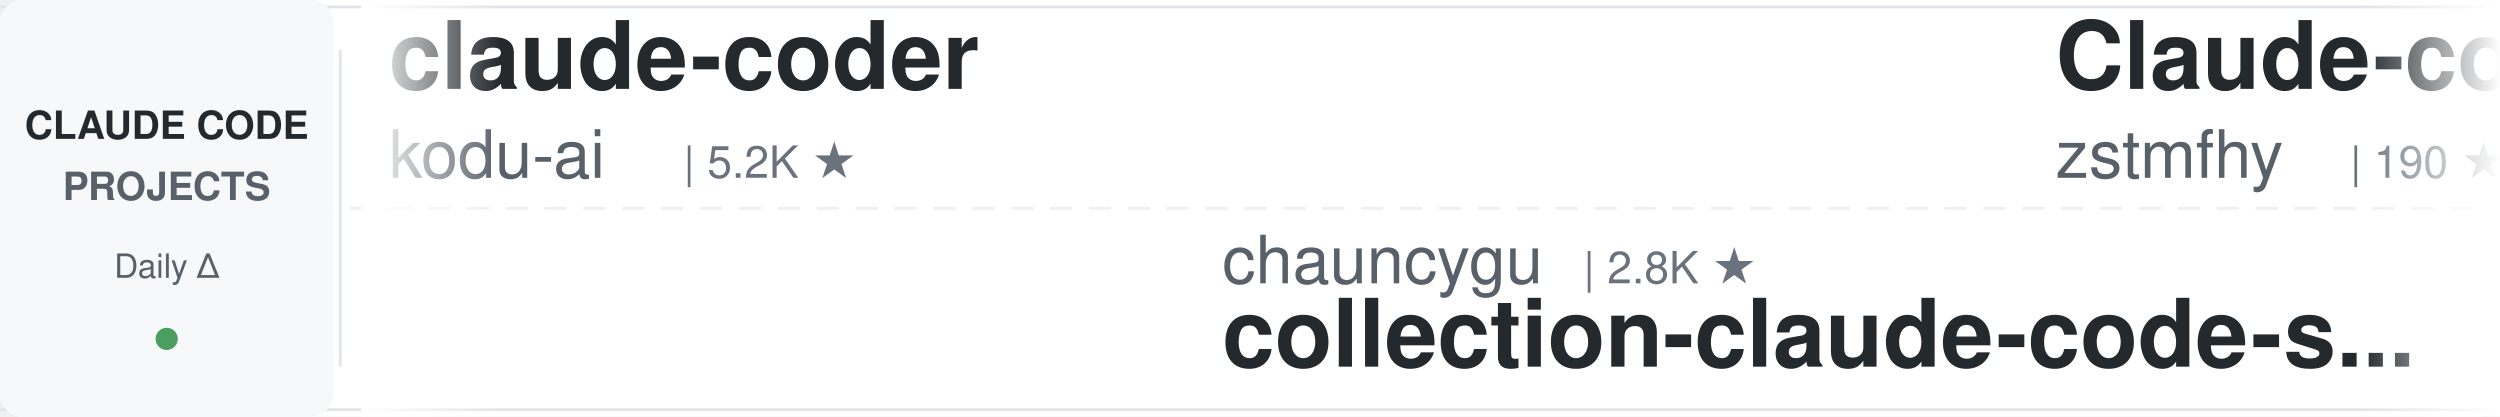
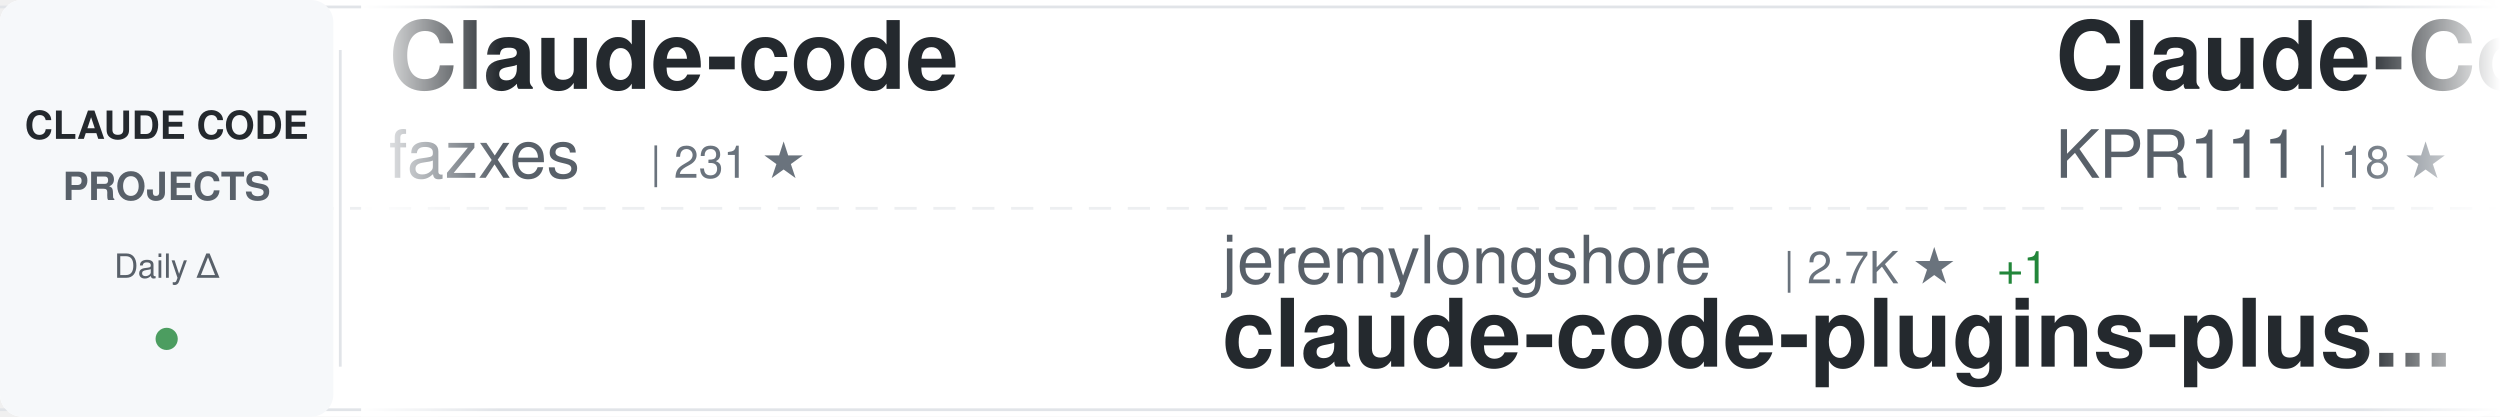
<svg xmlns="http://www.w3.org/2000/svg" width="900" height="150">
  <defs>
    <linearGradient id="awesomeLeftFade" x1="0%" y1="0%" x2="100%" y2="0%">
      <stop offset="0%" style="stop-color:#ffffff;stop-opacity:1" />
      <stop offset="100%" style="stop-color:#ffffff;stop-opacity:0" />
    </linearGradient>
    <linearGradient id="awesomeRightFade" x1="0%" y1="0%" x2="100%" y2="0%">
      <stop offset="0%" style="stop-color:#ffffff;stop-opacity:0" />
      <stop offset="100%" style="stop-color:#ffffff;stop-opacity:1" />
    </linearGradient>
  </defs>
  <rect width="900" height="150" fill="#ffffff" rx="8" />
  <rect x="0" y="2" width="900" height="1" fill="#e1e4e8" />
  <rect x="0" y="147" width="900" height="1" fill="#e1e4e8" />
  <line x1="0" y1="75" x2="900" y2="75" stroke="#e1e4e8" stroke-width="1" stroke-dasharray="8 6" opacity="0.6" />
  <rect x="0" y="0" width="120" height="150" fill="#f6f8fa" rx="8" />
  <text x="60" y="50" font-family="-apple-system, BlinkMacSystemFont, 'Segoe UI', Helvetica, Arial, sans-serif" font-size="14" font-weight="600" fill="#24292e" text-anchor="middle">CLAUDE CODE</text>
  <text x="60" y="72" font-family="-apple-system, BlinkMacSystemFont, 'Segoe UI', Helvetica, Arial, sans-serif" font-size="14" font-weight="600" fill="#586069" text-anchor="middle">PROJECTS</text>
  <text x="60" y="100" font-family="-apple-system, BlinkMacSystemFont, 'Segoe UI', Helvetica, Arial, sans-serif" font-size="12" font-weight="500" fill="#586069" text-anchor="middle">Daily Δ</text>
  <circle cx="60" cy="122" r="4" fill="#22863a" opacity="0.8" />
  <rect x="122" y="18" width="1" height="114" fill="#e1e4e8" />
  <clipPath id="awesomeTickerClip">
    <rect x="130" y="0" width="770" height="150" />
  </clipPath>
  <g clip-path="url(#awesomeTickerClip)">
    <g id="awesomeTickerItems">
      <animateTransform attributeName="transform" attributeType="XML" type="translate" from="0 0" to="-3000 0" dur="54s" repeatCount="indefinite" />
      <g transform="translate(0, 0)">
-         <text x="140" y="32" font-family="-apple-system, BlinkMacSystemFont, 'Segoe UI', Helvetica, Arial, sans-serif" font-size="34" font-weight="600" fill="#24292e">claude-coder</text>
-         <text x="140" y="64" font-family="-apple-system, BlinkMacSystemFont, 'Segoe UI', Helvetica, Arial, sans-serif" font-size="24" font-weight="400" fill="#586069">kodu-ai</text>
-         <text x="246" y="64" font-family="-apple-system, BlinkMacSystemFont, 'Segoe UI', Helvetica, Arial, sans-serif" font-size="16" font-weight="500" fill="#6a737d">| 5.2K ★</text>
+         <text x="140" y="32" font-family="-apple-system, BlinkMacSystemFont, 'Segoe UI', Helvetica, Arial, sans-serif" font-size="34" font-weight="600" fill="#24292e">Claude-code</text>
+         <text x="140" y="64" font-family="-apple-system, BlinkMacSystemFont, 'Segoe UI', Helvetica, Arial, sans-serif" font-size="24" font-weight="400" fill="#586069">fazxes</text>
+         <text x="234" y="64" font-family="-apple-system, BlinkMacSystemFont, 'Segoe UI', Helvetica, Arial, sans-serif" font-size="16" font-weight="500" fill="#6a737d">| 231 ★</text>
      </g>
      <g transform="translate(300, 0)">
-         <text x="140" y="102" font-family="-apple-system, BlinkMacSystemFont, 'Segoe UI', Helvetica, Arial, sans-serif" font-size="24" font-weight="400" fill="#586069">chauncygu</text>
-         <text x="270" y="102" font-family="-apple-system, BlinkMacSystemFont, 'Segoe UI', Helvetica, Arial, sans-serif" font-size="16" font-weight="500" fill="#6a737d">| 2.8K ★</text>
-         <text x="140" y="132" font-family="-apple-system, BlinkMacSystemFont, 'Segoe UI', Helvetica, Arial, sans-serif" font-size="34" font-weight="600" fill="#24292e">collection-claude-code-s...</text>
+         <text x="140" y="102" font-family="-apple-system, BlinkMacSystemFont, 'Segoe UI', Helvetica, Arial, sans-serif" font-size="24" font-weight="400" fill="#586069">jeremylongshore</text>
+         <text x="342" y="102" font-family="-apple-system, BlinkMacSystemFont, 'Segoe UI', Helvetica, Arial, sans-serif" font-size="16" font-weight="500" fill="#6a737d">| 2.7K ★</text>
+         <text x="419" y="102" font-family="-apple-system, BlinkMacSystemFont, 'Segoe UI', Helvetica, Arial, sans-serif" font-size="16" font-weight="500" fill="#22863a"> +1</text>
+         <text x="140" y="132" font-family="-apple-system, BlinkMacSystemFont, 'Segoe UI', Helvetica, Arial, sans-serif" font-size="34" font-weight="600" fill="#24292e">claude-code-plugins-plus...</text>
      </g>
      <g transform="translate(600, 0)">
-         <text x="140" y="32" font-family="-apple-system, BlinkMacSystemFont, 'Segoe UI', Helvetica, Arial, sans-serif" font-size="34" font-weight="600" fill="#24292e">Claude-code</text>
-         <text x="140" y="64" font-family="-apple-system, BlinkMacSystemFont, 'Segoe UI', Helvetica, Arial, sans-serif" font-size="24" font-weight="400" fill="#586069">zstmfhy</text>
-         <text x="246" y="64" font-family="-apple-system, BlinkMacSystemFont, 'Segoe UI', Helvetica, Arial, sans-serif" font-size="16" font-weight="500" fill="#6a737d">| 190 ★</text>
+         <text x="140" y="32" font-family="-apple-system, BlinkMacSystemFont, 'Segoe UI', Helvetica, Arial, sans-serif" font-size="34" font-weight="600" fill="#24292e">Claude-Code</text>
+         <text x="140" y="64" font-family="-apple-system, BlinkMacSystemFont, 'Segoe UI', Helvetica, Arial, sans-serif" font-size="24" font-weight="400" fill="#586069">KPR111</text>
+         <text x="234" y="64" font-family="-apple-system, BlinkMacSystemFont, 'Segoe UI', Helvetica, Arial, sans-serif" font-size="16" font-weight="500" fill="#6a737d">| 18 ★</text>
      </g>
      <g transform="translate(900, 0)">
-         <text x="140" y="102" font-family="-apple-system, BlinkMacSystemFont, 'Segoe UI', Helvetica, Arial, sans-serif" font-size="24" font-weight="400" fill="#586069">VoltAgent</text>
-         <text x="270" y="102" font-family="-apple-system, BlinkMacSystemFont, 'Segoe UI', Helvetica, Arial, sans-serif" font-size="16" font-weight="500" fill="#6a737d">| 24.5K ★</text>
-         <text x="356" y="102" font-family="-apple-system, BlinkMacSystemFont, 'Segoe UI', Helvetica, Arial, sans-serif" font-size="16" font-weight="500" fill="#22863a"> +5</text>
-         <text x="140" y="132" font-family="-apple-system, BlinkMacSystemFont, 'Segoe UI', Helvetica, Arial, sans-serif" font-size="34" font-weight="600" fill="#24292e">awesome-claude-code-suba...</text>
+         <text x="140" y="102" font-family="-apple-system, BlinkMacSystemFont, 'Segoe UI', Helvetica, Arial, sans-serif" font-size="24" font-weight="400" fill="#586069">zstmfhy</text>
+         <text x="246" y="102" font-family="-apple-system, BlinkMacSystemFont, 'Segoe UI', Helvetica, Arial, sans-serif" font-size="16" font-weight="500" fill="#6a737d">| 190 ★</text>
+         <text x="140" y="132" font-family="-apple-system, BlinkMacSystemFont, 'Segoe UI', Helvetica, Arial, sans-serif" font-size="34" font-weight="600" fill="#24292e">Claude-code</text>
      </g>
      <g transform="translate(1200, 0)">
-         <text x="140" y="32" font-family="-apple-system, BlinkMacSystemFont, 'Segoe UI', Helvetica, Arial, sans-serif" font-size="34" font-weight="600" fill="#24292e">andrej-karpathy-skills</text>
-         <text x="140" y="64" font-family="-apple-system, BlinkMacSystemFont, 'Segoe UI', Helvetica, Arial, sans-serif" font-size="24" font-weight="400" fill="#586069">multica-ai</text>
-         <text x="282" y="64" font-family="-apple-system, BlinkMacSystemFont, 'Segoe UI', Helvetica, Arial, sans-serif" font-size="16" font-weight="500" fill="#6a737d">| 204.8K ★</text>
-         <text x="377" y="64" font-family="-apple-system, BlinkMacSystemFont, 'Segoe UI', Helvetica, Arial, sans-serif" font-size="16" font-weight="500" fill="#22863a"> +47</text>
+         <text x="140" y="32" font-family="-apple-system, BlinkMacSystemFont, 'Segoe UI', Helvetica, Arial, sans-serif" font-size="34" font-weight="600" fill="#24292e">Claude-Code-Game-Studios</text>
+         <text x="140" y="64" font-family="-apple-system, BlinkMacSystemFont, 'Segoe UI', Helvetica, Arial, sans-serif" font-size="24" font-weight="400" fill="#586069">Donchitos</text>
+         <text x="270" y="64" font-family="-apple-system, BlinkMacSystemFont, 'Segoe UI', Helvetica, Arial, sans-serif" font-size="16" font-weight="500" fill="#6a737d">| 24.4K ★</text>
+         <text x="356" y="64" font-family="-apple-system, BlinkMacSystemFont, 'Segoe UI', Helvetica, Arial, sans-serif" font-size="16" font-weight="500" fill="#22863a"> +1</text>
      </g>
      <g transform="translate(1500, 0)">
-         <text x="140" y="102" font-family="-apple-system, BlinkMacSystemFont, 'Segoe UI', Helvetica, Arial, sans-serif" font-size="24" font-weight="400" fill="#586069">777genius</text>
-         <text x="270" y="102" font-family="-apple-system, BlinkMacSystemFont, 'Segoe UI', Helvetica, Arial, sans-serif" font-size="16" font-weight="500" fill="#6a737d">| 926 ★</text>
-         <text x="140" y="132" font-family="-apple-system, BlinkMacSystemFont, 'Segoe UI', Helvetica, Arial, sans-serif" font-size="34" font-weight="600" fill="#24292e">claude-code-source-code</text>
+         <text x="140" y="102" font-family="-apple-system, BlinkMacSystemFont, 'Segoe UI', Helvetica, Arial, sans-serif" font-size="24" font-weight="400" fill="#586069">sugyan</text>
+         <text x="234" y="102" font-family="-apple-system, BlinkMacSystemFont, 'Segoe UI', Helvetica, Arial, sans-serif" font-size="16" font-weight="500" fill="#6a737d">| 1.1K ★</text>
+         <text x="140" y="132" font-family="-apple-system, BlinkMacSystemFont, 'Segoe UI', Helvetica, Arial, sans-serif" font-size="34" font-weight="600" fill="#24292e">claude-code-webui</text>
      </g>
      <g transform="translate(1800, 0)">
-         <text x="140" y="32" font-family="-apple-system, BlinkMacSystemFont, 'Segoe UI', Helvetica, Arial, sans-serif" font-size="34" font-weight="600" fill="#24292e">skills</text>
-         <text x="140" y="64" font-family="-apple-system, BlinkMacSystemFont, 'Segoe UI', Helvetica, Arial, sans-serif" font-size="24" font-weight="400" fill="#586069">anthropics</text>
-         <text x="282" y="64" font-family="-apple-system, BlinkMacSystemFont, 'Segoe UI', Helvetica, Arial, sans-serif" font-size="16" font-weight="500" fill="#6a737d">| 170.8K ★</text>
-         <text x="377" y="64" font-family="-apple-system, BlinkMacSystemFont, 'Segoe UI', Helvetica, Arial, sans-serif" font-size="16" font-weight="500" fill="#22863a"> +28</text>
+         <text x="140" y="32" font-family="-apple-system, BlinkMacSystemFont, 'Segoe UI', Helvetica, Arial, sans-serif" font-size="34" font-weight="600" fill="#24292e">claude-code-source</text>
+         <text x="140" y="64" font-family="-apple-system, BlinkMacSystemFont, 'Segoe UI', Helvetica, Arial, sans-serif" font-size="24" font-weight="400" fill="#586069">AprilNEA</text>
+         <text x="258" y="64" font-family="-apple-system, BlinkMacSystemFont, 'Segoe UI', Helvetica, Arial, sans-serif" font-size="16" font-weight="500" fill="#6a737d">| 391 ★</text>
      </g>
      <g transform="translate(2100, 0)">
-         <text x="140" y="102" font-family="-apple-system, BlinkMacSystemFont, 'Segoe UI', Helvetica, Arial, sans-serif" font-size="24" font-weight="400" fill="#586069">KPR111</text>
-         <text x="234" y="102" font-family="-apple-system, BlinkMacSystemFont, 'Segoe UI', Helvetica, Arial, sans-serif" font-size="16" font-weight="500" fill="#6a737d">| 18 ★</text>
-         <text x="140" y="132" font-family="-apple-system, BlinkMacSystemFont, 'Segoe UI', Helvetica, Arial, sans-serif" font-size="34" font-weight="600" fill="#24292e">Claude-Code</text>
+         <text x="140" y="102" font-family="-apple-system, BlinkMacSystemFont, 'Segoe UI', Helvetica, Arial, sans-serif" font-size="24" font-weight="400" fill="#586069">Yeachan-Heo</text>
+         <text x="294" y="102" font-family="-apple-system, BlinkMacSystemFont, 'Segoe UI', Helvetica, Arial, sans-serif" font-size="16" font-weight="500" fill="#6a737d">| 38.7K ★</text>
+         <text x="380" y="102" font-family="-apple-system, BlinkMacSystemFont, 'Segoe UI', Helvetica, Arial, sans-serif" font-size="16" font-weight="500" fill="#22863a"> +1</text>
+         <text x="140" y="132" font-family="-apple-system, BlinkMacSystemFont, 'Segoe UI', Helvetica, Arial, sans-serif" font-size="34" font-weight="600" fill="#24292e">oh-my-claudecode</text>
      </g>
      <g transform="translate(2400, 0)">
-         <text x="140" y="32" font-family="-apple-system, BlinkMacSystemFont, 'Segoe UI', Helvetica, Arial, sans-serif" font-size="34" font-weight="600" fill="#24292e">claude-code-infrastructu...</text>
-         <text x="140" y="64" font-family="-apple-system, BlinkMacSystemFont, 'Segoe UI', Helvetica, Arial, sans-serif" font-size="24" font-weight="400" fill="#586069">diet103</text>
-         <text x="246" y="64" font-family="-apple-system, BlinkMacSystemFont, 'Segoe UI', Helvetica, Arial, sans-serif" font-size="16" font-weight="500" fill="#6a737d">| 10.0K ★</text>
+         <text x="140" y="32" font-family="-apple-system, BlinkMacSystemFont, 'Segoe UI', Helvetica, Arial, sans-serif" font-size="34" font-weight="600" fill="#24292e">claude-code-hooks-master...</text>
+         <text x="140" y="64" font-family="-apple-system, BlinkMacSystemFont, 'Segoe UI', Helvetica, Arial, sans-serif" font-size="24" font-weight="400" fill="#586069">disler</text>
+         <text x="234" y="64" font-family="-apple-system, BlinkMacSystemFont, 'Segoe UI', Helvetica, Arial, sans-serif" font-size="16" font-weight="500" fill="#6a737d">| 3.9K ★</text>
      </g>
      <g transform="translate(2700, 0)">
-         <text x="140" y="102" font-family="-apple-system, BlinkMacSystemFont, 'Segoe UI', Helvetica, Arial, sans-serif" font-size="24" font-weight="400" fill="#586069">fazxes</text>
-         <text x="234" y="102" font-family="-apple-system, BlinkMacSystemFont, 'Segoe UI', Helvetica, Arial, sans-serif" font-size="16" font-weight="500" fill="#6a737d">| 231 ★</text>
-         <text x="140" y="132" font-family="-apple-system, BlinkMacSystemFont, 'Segoe UI', Helvetica, Arial, sans-serif" font-size="34" font-weight="600" fill="#24292e">Claude-code</text>
+         <text x="140" y="102" font-family="-apple-system, BlinkMacSystemFont, 'Segoe UI', Helvetica, Arial, sans-serif" font-size="24" font-weight="400" fill="#586069">frankbria</text>
+         <text x="270" y="102" font-family="-apple-system, BlinkMacSystemFont, 'Segoe UI', Helvetica, Arial, sans-serif" font-size="16" font-weight="500" fill="#6a737d">| 9.6K ★</text>
+         <text x="140" y="132" font-family="-apple-system, BlinkMacSystemFont, 'Segoe UI', Helvetica, Arial, sans-serif" font-size="34" font-weight="600" fill="#24292e">ralph-claude-code</text>
      </g>
      <g transform="translate(3000, 0)">
-         <text x="140" y="32" font-family="-apple-system, BlinkMacSystemFont, 'Segoe UI', Helvetica, Arial, sans-serif" font-size="34" font-weight="600" fill="#24292e">claude-coder</text>
-         <text x="140" y="64" font-family="-apple-system, BlinkMacSystemFont, 'Segoe UI', Helvetica, Arial, sans-serif" font-size="24" font-weight="400" fill="#586069">kodu-ai</text>
-         <text x="246" y="64" font-family="-apple-system, BlinkMacSystemFont, 'Segoe UI', Helvetica, Arial, sans-serif" font-size="16" font-weight="500" fill="#6a737d">| 5.2K ★</text>
+         <text x="140" y="32" font-family="-apple-system, BlinkMacSystemFont, 'Segoe UI', Helvetica, Arial, sans-serif" font-size="34" font-weight="600" fill="#24292e">Claude-code</text>
+         <text x="140" y="64" font-family="-apple-system, BlinkMacSystemFont, 'Segoe UI', Helvetica, Arial, sans-serif" font-size="24" font-weight="400" fill="#586069">fazxes</text>
+         <text x="234" y="64" font-family="-apple-system, BlinkMacSystemFont, 'Segoe UI', Helvetica, Arial, sans-serif" font-size="16" font-weight="500" fill="#6a737d">| 231 ★</text>
      </g>
      <g transform="translate(3300, 0)">
-         <text x="140" y="102" font-family="-apple-system, BlinkMacSystemFont, 'Segoe UI', Helvetica, Arial, sans-serif" font-size="24" font-weight="400" fill="#586069">chauncygu</text>
-         <text x="270" y="102" font-family="-apple-system, BlinkMacSystemFont, 'Segoe UI', Helvetica, Arial, sans-serif" font-size="16" font-weight="500" fill="#6a737d">| 2.8K ★</text>
-         <text x="140" y="132" font-family="-apple-system, BlinkMacSystemFont, 'Segoe UI', Helvetica, Arial, sans-serif" font-size="34" font-weight="600" fill="#24292e">collection-claude-code-s...</text>
+         <text x="140" y="102" font-family="-apple-system, BlinkMacSystemFont, 'Segoe UI', Helvetica, Arial, sans-serif" font-size="24" font-weight="400" fill="#586069">jeremylongshore</text>
+         <text x="342" y="102" font-family="-apple-system, BlinkMacSystemFont, 'Segoe UI', Helvetica, Arial, sans-serif" font-size="16" font-weight="500" fill="#6a737d">| 2.7K ★</text>
+         <text x="419" y="102" font-family="-apple-system, BlinkMacSystemFont, 'Segoe UI', Helvetica, Arial, sans-serif" font-size="16" font-weight="500" fill="#22863a"> +1</text>
+         <text x="140" y="132" font-family="-apple-system, BlinkMacSystemFont, 'Segoe UI', Helvetica, Arial, sans-serif" font-size="34" font-weight="600" fill="#24292e">claude-code-plugins-plus...</text>
      </g>
      <g transform="translate(3600, 0)">
-         <text x="140" y="32" font-family="-apple-system, BlinkMacSystemFont, 'Segoe UI', Helvetica, Arial, sans-serif" font-size="34" font-weight="600" fill="#24292e">Claude-code</text>
-         <text x="140" y="64" font-family="-apple-system, BlinkMacSystemFont, 'Segoe UI', Helvetica, Arial, sans-serif" font-size="24" font-weight="400" fill="#586069">zstmfhy</text>
-         <text x="246" y="64" font-family="-apple-system, BlinkMacSystemFont, 'Segoe UI', Helvetica, Arial, sans-serif" font-size="16" font-weight="500" fill="#6a737d">| 190 ★</text>
+         <text x="140" y="32" font-family="-apple-system, BlinkMacSystemFont, 'Segoe UI', Helvetica, Arial, sans-serif" font-size="34" font-weight="600" fill="#24292e">Claude-Code</text>
+         <text x="140" y="64" font-family="-apple-system, BlinkMacSystemFont, 'Segoe UI', Helvetica, Arial, sans-serif" font-size="24" font-weight="400" fill="#586069">KPR111</text>
+         <text x="234" y="64" font-family="-apple-system, BlinkMacSystemFont, 'Segoe UI', Helvetica, Arial, sans-serif" font-size="16" font-weight="500" fill="#6a737d">| 18 ★</text>
      </g>
      <g transform="translate(3900, 0)">
-         <text x="140" y="102" font-family="-apple-system, BlinkMacSystemFont, 'Segoe UI', Helvetica, Arial, sans-serif" font-size="24" font-weight="400" fill="#586069">VoltAgent</text>
-         <text x="270" y="102" font-family="-apple-system, BlinkMacSystemFont, 'Segoe UI', Helvetica, Arial, sans-serif" font-size="16" font-weight="500" fill="#6a737d">| 24.5K ★</text>
-         <text x="356" y="102" font-family="-apple-system, BlinkMacSystemFont, 'Segoe UI', Helvetica, Arial, sans-serif" font-size="16" font-weight="500" fill="#22863a"> +5</text>
-         <text x="140" y="132" font-family="-apple-system, BlinkMacSystemFont, 'Segoe UI', Helvetica, Arial, sans-serif" font-size="34" font-weight="600" fill="#24292e">awesome-claude-code-suba...</text>
+         <text x="140" y="102" font-family="-apple-system, BlinkMacSystemFont, 'Segoe UI', Helvetica, Arial, sans-serif" font-size="24" font-weight="400" fill="#586069">zstmfhy</text>
+         <text x="246" y="102" font-family="-apple-system, BlinkMacSystemFont, 'Segoe UI', Helvetica, Arial, sans-serif" font-size="16" font-weight="500" fill="#6a737d">| 190 ★</text>
+         <text x="140" y="132" font-family="-apple-system, BlinkMacSystemFont, 'Segoe UI', Helvetica, Arial, sans-serif" font-size="34" font-weight="600" fill="#24292e">Claude-code</text>
      </g>
    </g>
  </g>
  <rect x="130" y="0" width="50" height="150" fill="url(#awesomeLeftFade)" />
  <rect x="850" y="0" width="50" height="150" fill="url(#awesomeRightFade)" />
</svg>
